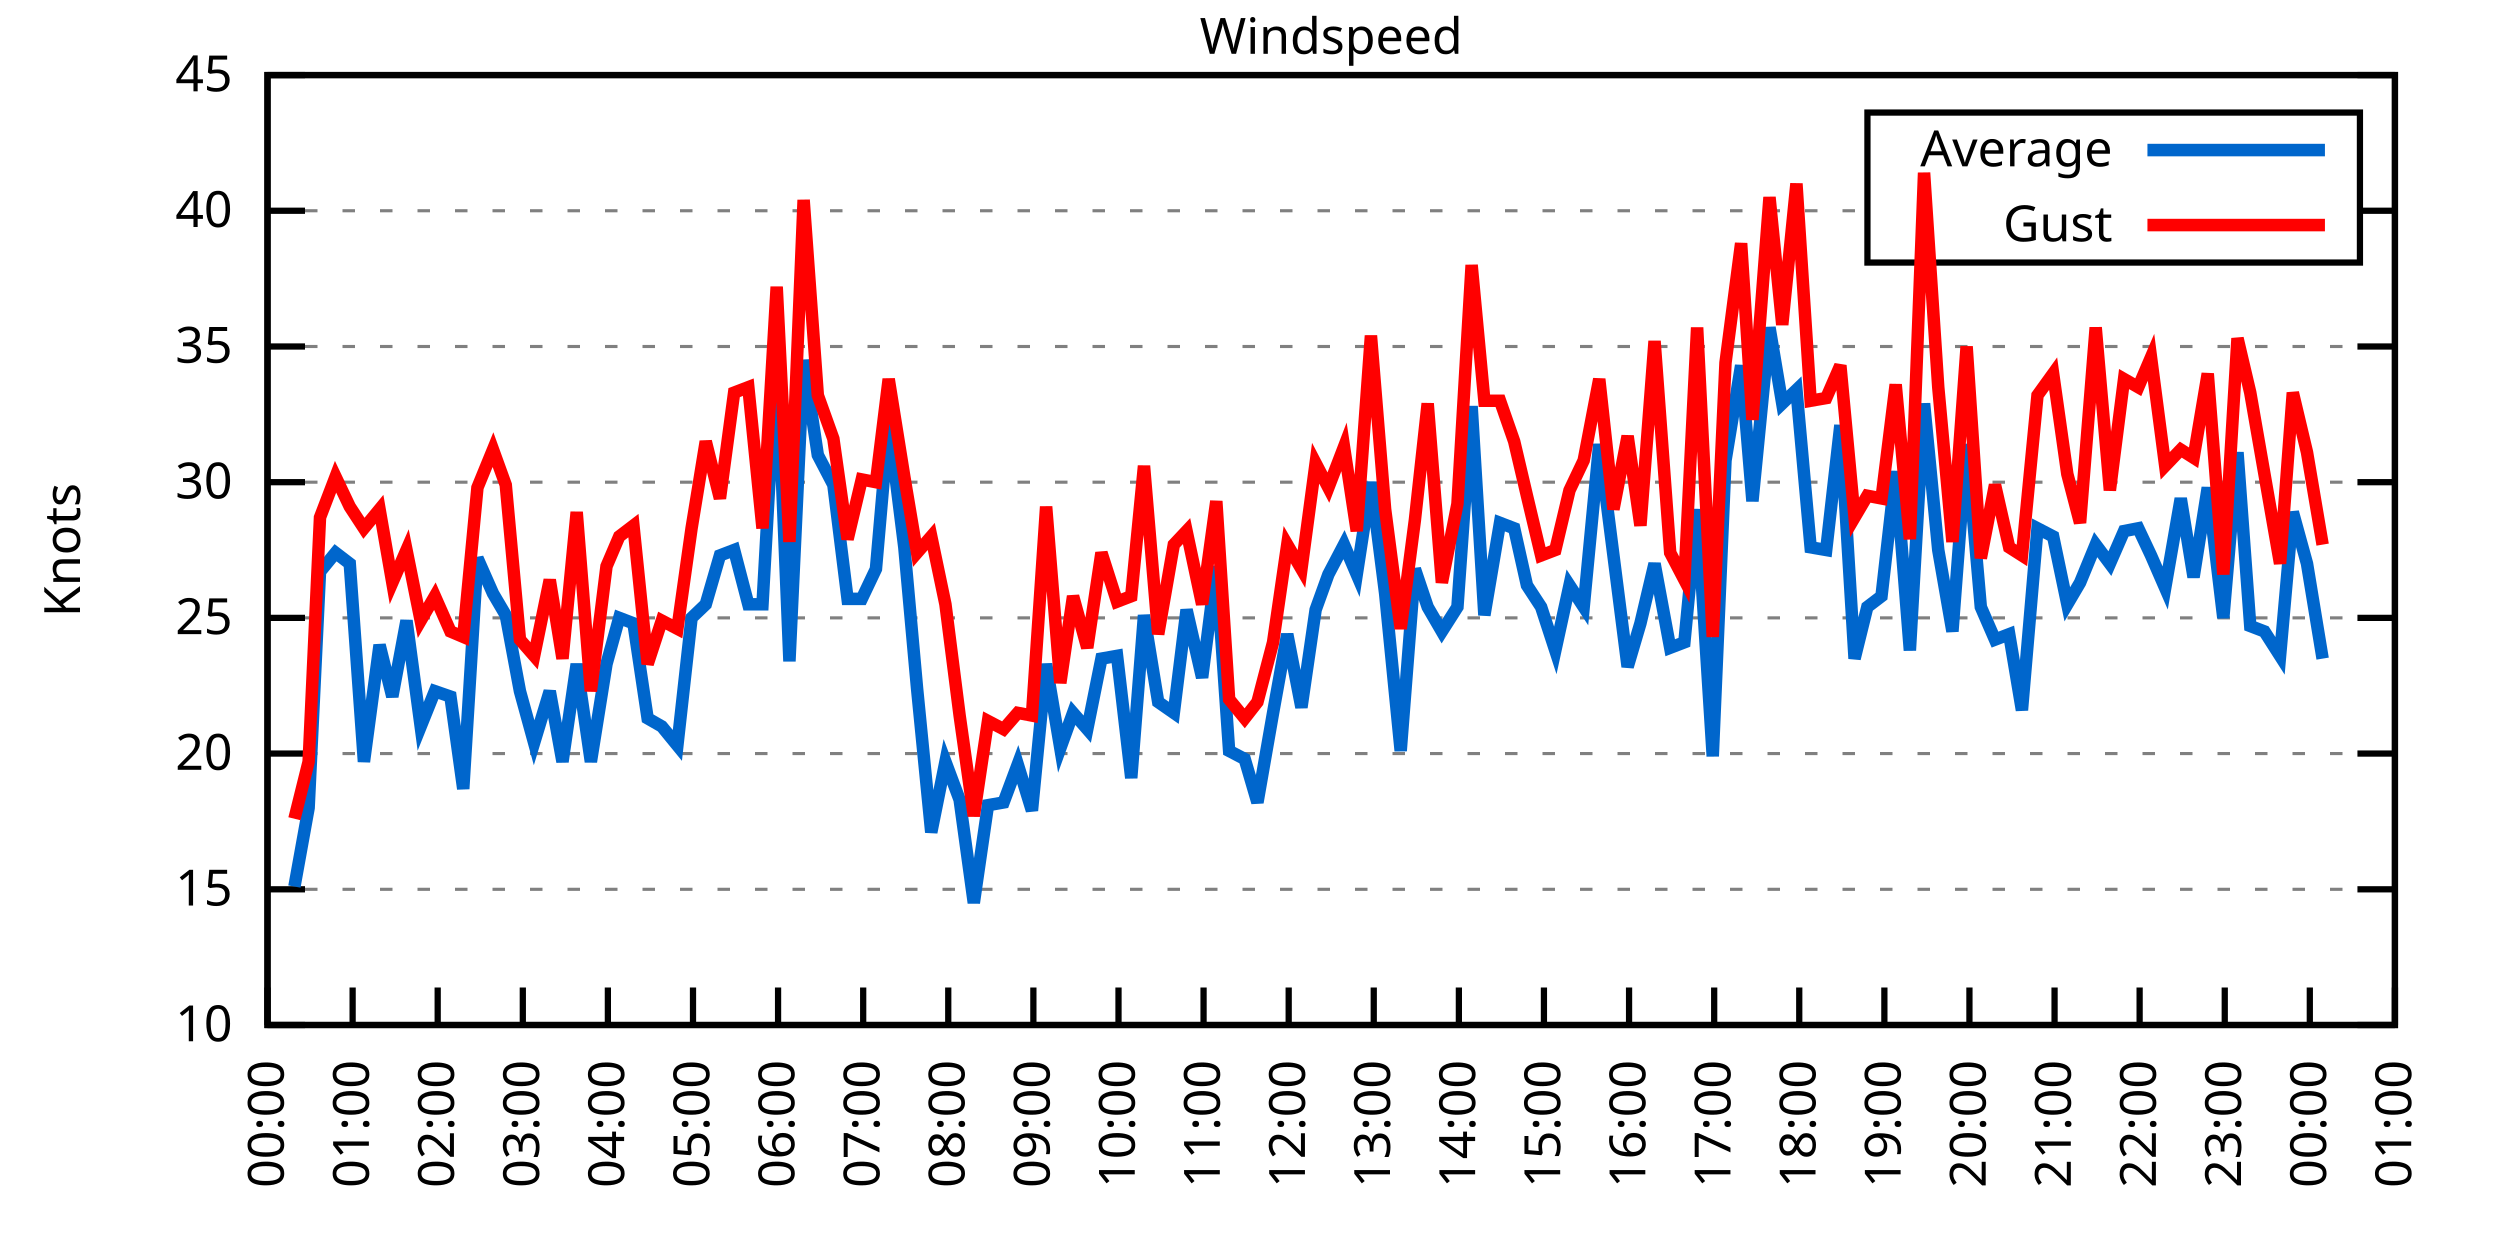
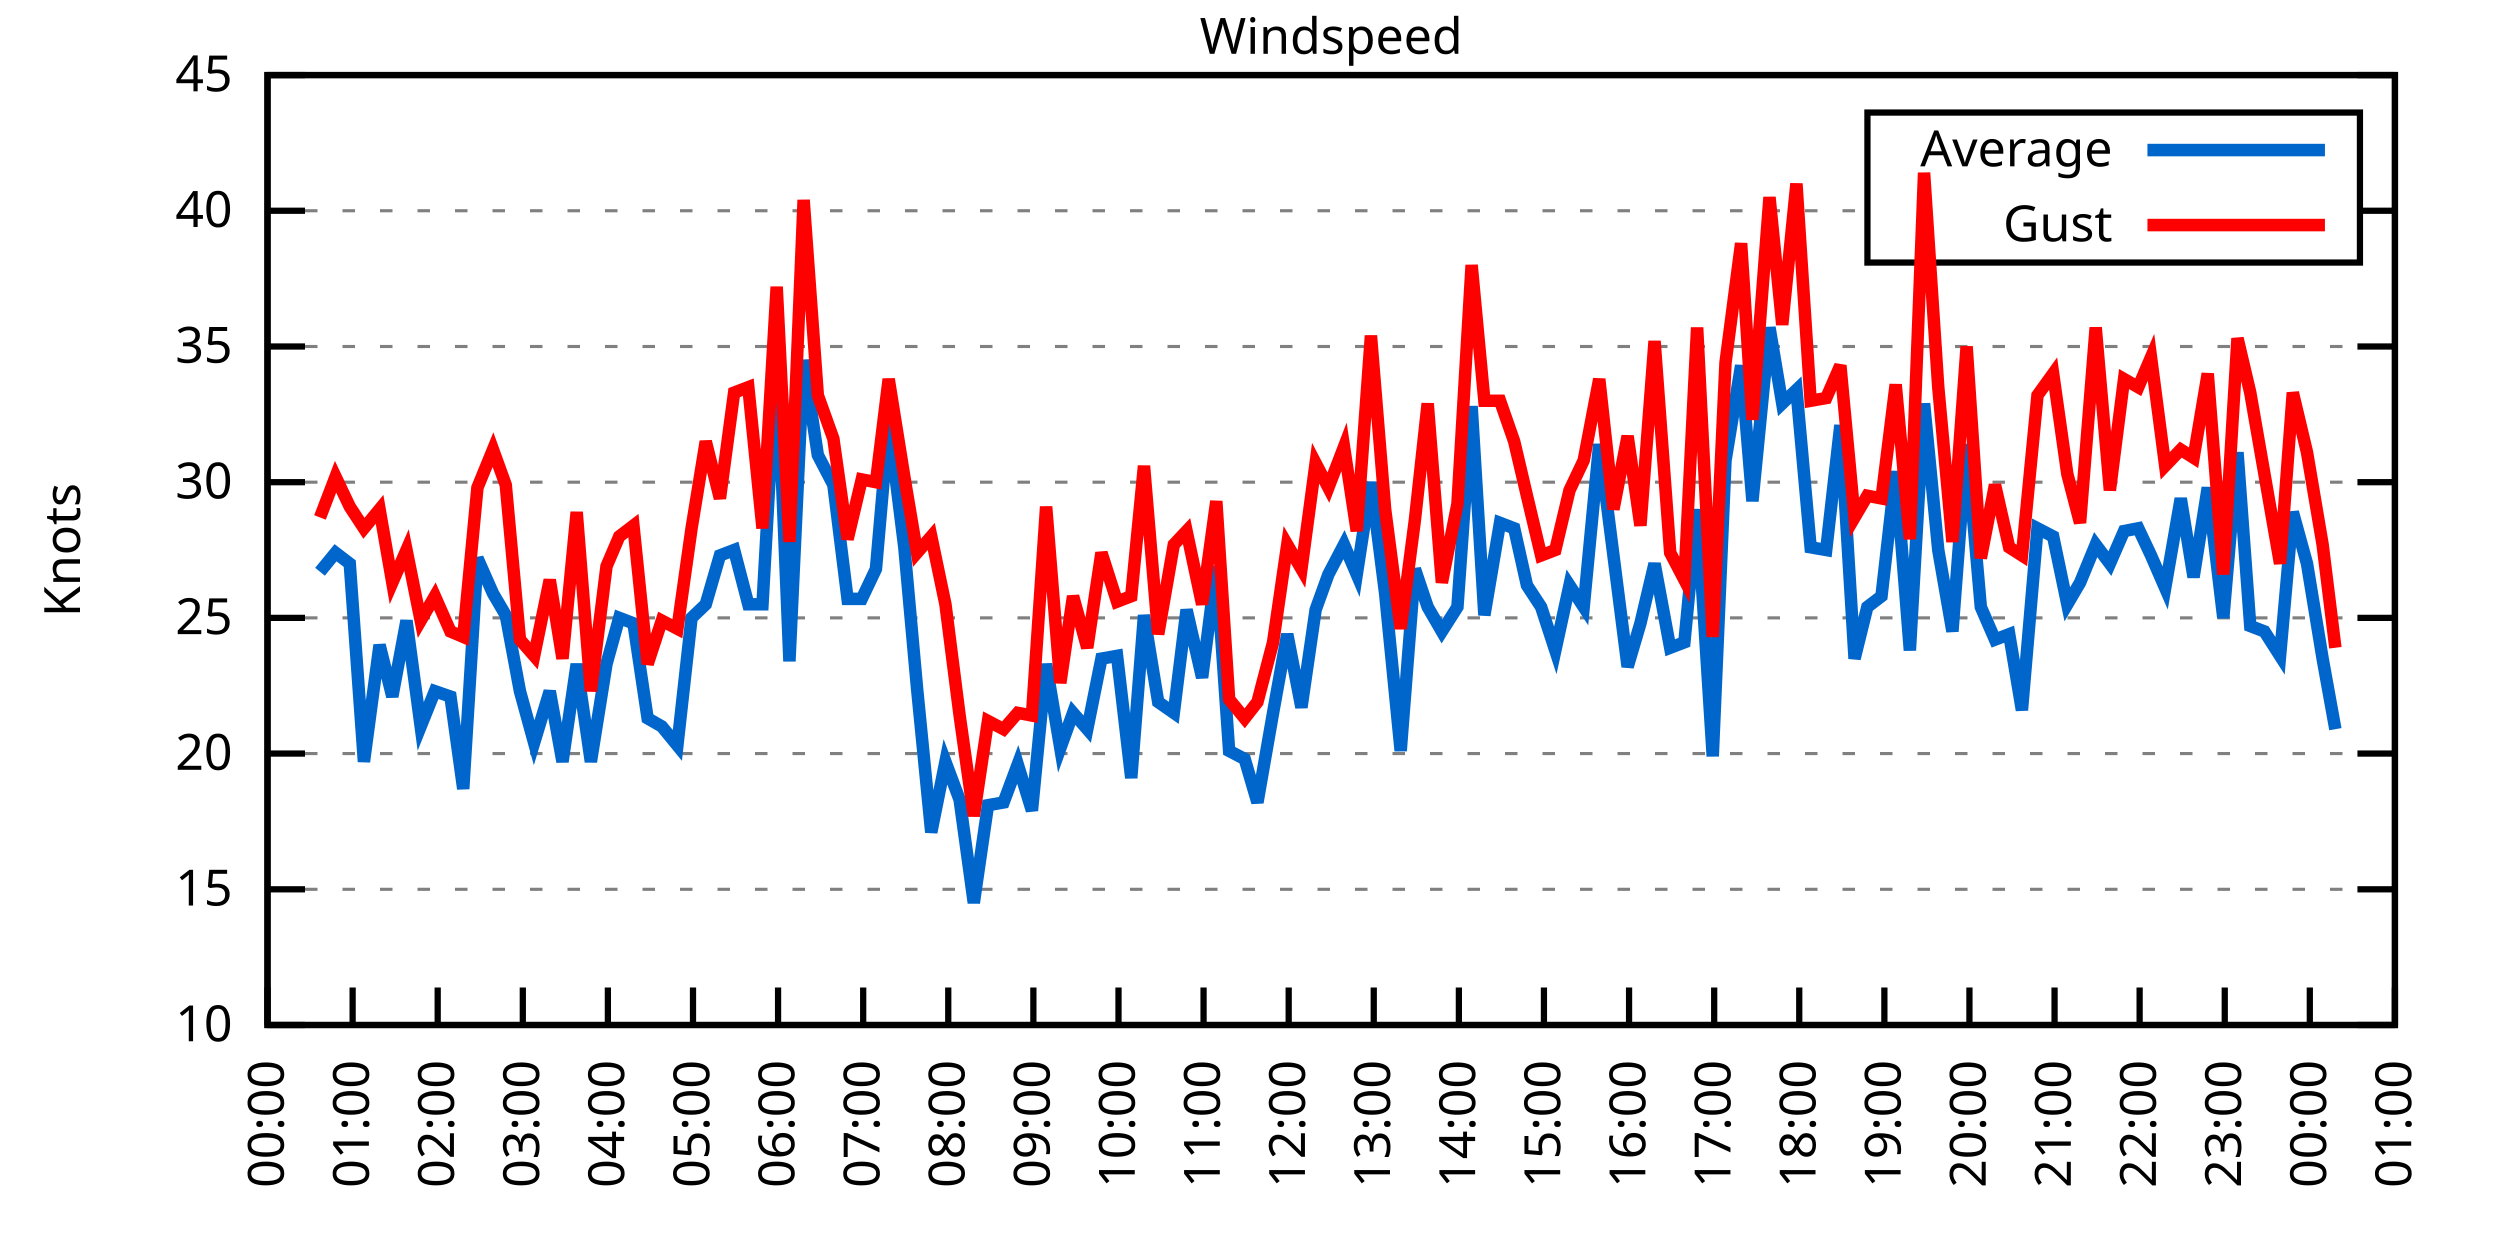
<svg xmlns="http://www.w3.org/2000/svg" xmlns:xlink="http://www.w3.org/1999/xlink" width="400" height="200" viewBox="0 0 400 200">
  <g id="gnuplot_canvas">
    <rect x="0" y="0" width="400" height="200" fill="none" />
    <defs>
      <circle id="gpDot" r="0.5" stroke-width="0.5" stroke="currentColor" />
      <path id="gpPt0" stroke-width="0.333" stroke="currentColor" d="M-1,0 h2 M0,-1 v2" />
      <path id="gpPt1" stroke-width="0.333" stroke="currentColor" d="M-1,-1 L1,1 M1,-1 L-1,1" />
      <path id="gpPt2" stroke-width="0.333" stroke="currentColor" d="M-1,0 L1,0 M0,-1 L0,1 M-1,-1 L1,1 M-1,1 L1,-1" />
      <rect id="gpPt3" stroke-width="0.333" stroke="currentColor" x="-1" y="-1" width="2" height="2" />
      <rect id="gpPt4" stroke-width="0.333" stroke="currentColor" fill="currentColor" x="-1" y="-1" width="2" height="2" />
      <circle id="gpPt5" stroke-width="0.333" stroke="currentColor" cx="0" cy="0" r="1" />
      <use xlink:href="#gpPt5" id="gpPt6" fill="currentColor" stroke="none" />
      <path id="gpPt7" stroke-width="0.333" stroke="currentColor" d="M0,-1.33 L-1.33,0.67 L1.33,0.67 z" />
      <use xlink:href="#gpPt7" id="gpPt8" fill="currentColor" stroke="none" />
      <use xlink:href="#gpPt7" id="gpPt9" stroke="currentColor" transform="rotate(180)" />
      <use xlink:href="#gpPt9" id="gpPt10" fill="currentColor" stroke="none" />
      <use xlink:href="#gpPt3" id="gpPt11" stroke="currentColor" transform="rotate(45)" />
      <use xlink:href="#gpPt11" id="gpPt12" fill="currentColor" stroke="none" />
      <path id="gpPt13" stroke-width="0.333" stroke="currentColor" d="M0,1.330 L1.265,0.411 L0.782,-1.067 L-0.782,-1.076 L-1.265,0.411 z" />
      <use xlink:href="#gpPt13" id="gpPt14" fill="currentColor" stroke="none" />
      <filter id="textbox" filterUnits="objectBoundingBox" x="0" y="0" height="1" width="1">
        <feFlood flood-color="white" flood-opacity="1" result="bgnd" />
        <feComposite in="SourceGraphic" in2="bgnd" operator="atop" />
      </filter>
      <filter id="greybox" filterUnits="objectBoundingBox" x="0" y="0" height="1" width="1">
        <feFlood flood-color="lightgrey" flood-opacity="1" result="grey" />
        <feComposite in="SourceGraphic" in2="grey" operator="atop" />
      </filter>
    </defs>
    <g fill="none" color="white" stroke="currentColor" stroke-width="1.00" stroke-linecap="butt" stroke-linejoin="miter">
</g>
    <g fill="none" color="black" stroke="currentColor" stroke-width="1.00" stroke-linecap="butt" stroke-linejoin="miter">
      <g stroke="none" shape-rendering="crispEdges">
        <polygon fill="rgb(255, 255, 255)" points="42.80,164.00 383.18,164.00 383.18,12.02 42.80,12.02 " />
      </g>
    </g>
    <g fill="none" color="black" stroke="currentColor" stroke-width="1.00" stroke-linecap="butt" stroke-linejoin="miter">
</g>
    <g fill="none" color="black" stroke="black" stroke-width="0.50" stroke-linecap="butt" stroke-linejoin="miter">
</g>
    <g fill="none" color="gray" stroke="currentColor" stroke-width="0.50" stroke-linecap="butt" stroke-linejoin="miter">
      <path stroke="gray" stroke-dasharray="2,4" class="gridline" d="M42.80,164.00 L383.19,164.00  " />
    </g>
    <g fill="none" color="gray" stroke="gray" stroke-width="1.00" stroke-linecap="butt" stroke-linejoin="miter">
</g>
    <g fill="none" color="black" stroke="currentColor" stroke-width="1.00" stroke-linecap="butt" stroke-linejoin="miter">
      <path stroke="black" d="M42.80,164.00 L48.80,164.00 M383.19,164.00 L377.19,164.00  " />
      <g transform="translate(37.20,166.60)" stroke="none" fill="black" font-family="Sans" font-size="8.00" text-anchor="end">
        <text>
          <tspan font-family="Sans"> 10</tspan>
        </text>
      </g>
    </g>
    <g fill="none" color="black" stroke="currentColor" stroke-width="1.00" stroke-linecap="butt" stroke-linejoin="miter">
</g>
    <g fill="none" color="black" stroke="black" stroke-width="0.50" stroke-linecap="butt" stroke-linejoin="miter">
</g>
    <g fill="none" color="gray" stroke="currentColor" stroke-width="0.50" stroke-linecap="butt" stroke-linejoin="miter">
      <path stroke="gray" stroke-dasharray="2,4" class="gridline" d="M42.80,142.29 L383.19,142.29  " />
    </g>
    <g fill="none" color="gray" stroke="gray" stroke-width="1.00" stroke-linecap="butt" stroke-linejoin="miter">
</g>
    <g fill="none" color="black" stroke="currentColor" stroke-width="1.00" stroke-linecap="butt" stroke-linejoin="miter">
      <path stroke="black" d="M42.80,142.29 L48.80,142.29 M383.19,142.29 L377.19,142.29  " />
      <g transform="translate(37.20,144.89)" stroke="none" fill="black" font-family="Sans" font-size="8.00" text-anchor="end">
        <text>
          <tspan font-family="Sans"> 15</tspan>
        </text>
      </g>
    </g>
    <g fill="none" color="black" stroke="currentColor" stroke-width="1.00" stroke-linecap="butt" stroke-linejoin="miter">
</g>
    <g fill="none" color="black" stroke="black" stroke-width="0.50" stroke-linecap="butt" stroke-linejoin="miter">
</g>
    <g fill="none" color="gray" stroke="currentColor" stroke-width="0.50" stroke-linecap="butt" stroke-linejoin="miter">
      <path stroke="gray" stroke-dasharray="2,4" class="gridline" d="M42.80,120.57 L383.19,120.57  " />
    </g>
    <g fill="none" color="gray" stroke="gray" stroke-width="1.00" stroke-linecap="butt" stroke-linejoin="miter">
</g>
    <g fill="none" color="black" stroke="currentColor" stroke-width="1.00" stroke-linecap="butt" stroke-linejoin="miter">
      <path stroke="black" d="M42.80,120.57 L48.80,120.57 M383.19,120.57 L377.19,120.57  " />
      <g transform="translate(37.20,123.17)" stroke="none" fill="black" font-family="Sans" font-size="8.00" text-anchor="end">
        <text>
          <tspan font-family="Sans"> 20</tspan>
        </text>
      </g>
    </g>
    <g fill="none" color="black" stroke="currentColor" stroke-width="1.00" stroke-linecap="butt" stroke-linejoin="miter">
</g>
    <g fill="none" color="black" stroke="black" stroke-width="0.50" stroke-linecap="butt" stroke-linejoin="miter">
</g>
    <g fill="none" color="gray" stroke="currentColor" stroke-width="0.50" stroke-linecap="butt" stroke-linejoin="miter">
      <path stroke="gray" stroke-dasharray="2,4" class="gridline" d="M42.80,98.86 L383.19,98.86  " />
    </g>
    <g fill="none" color="gray" stroke="gray" stroke-width="1.00" stroke-linecap="butt" stroke-linejoin="miter">
</g>
    <g fill="none" color="black" stroke="currentColor" stroke-width="1.00" stroke-linecap="butt" stroke-linejoin="miter">
      <path stroke="black" d="M42.80,98.86 L48.80,98.86 M383.19,98.86 L377.19,98.86  " />
      <g transform="translate(37.20,101.46)" stroke="none" fill="black" font-family="Sans" font-size="8.00" text-anchor="end">
        <text>
          <tspan font-family="Sans"> 25</tspan>
        </text>
      </g>
    </g>
    <g fill="none" color="black" stroke="currentColor" stroke-width="1.00" stroke-linecap="butt" stroke-linejoin="miter">
</g>
    <g fill="none" color="black" stroke="black" stroke-width="0.50" stroke-linecap="butt" stroke-linejoin="miter">
</g>
    <g fill="none" color="gray" stroke="currentColor" stroke-width="0.50" stroke-linecap="butt" stroke-linejoin="miter">
      <path stroke="gray" stroke-dasharray="2,4" class="gridline" d="M42.80,77.15 L383.19,77.15  " />
    </g>
    <g fill="none" color="gray" stroke="gray" stroke-width="1.00" stroke-linecap="butt" stroke-linejoin="miter">
</g>
    <g fill="none" color="black" stroke="currentColor" stroke-width="1.00" stroke-linecap="butt" stroke-linejoin="miter">
      <path stroke="black" d="M42.80,77.15 L48.80,77.15 M383.19,77.15 L377.19,77.15  " />
      <g transform="translate(37.20,79.75)" stroke="none" fill="black" font-family="Sans" font-size="8.00" text-anchor="end">
        <text>
          <tspan font-family="Sans"> 30</tspan>
        </text>
      </g>
    </g>
    <g fill="none" color="black" stroke="currentColor" stroke-width="1.00" stroke-linecap="butt" stroke-linejoin="miter">
</g>
    <g fill="none" color="black" stroke="black" stroke-width="0.50" stroke-linecap="butt" stroke-linejoin="miter">
</g>
    <g fill="none" color="gray" stroke="currentColor" stroke-width="0.50" stroke-linecap="butt" stroke-linejoin="miter">
      <path stroke="gray" stroke-dasharray="2,4" class="gridline" d="M42.80,55.44 L383.19,55.44  " />
    </g>
    <g fill="none" color="gray" stroke="gray" stroke-width="1.00" stroke-linecap="butt" stroke-linejoin="miter">
</g>
    <g fill="none" color="black" stroke="currentColor" stroke-width="1.00" stroke-linecap="butt" stroke-linejoin="miter">
      <path stroke="black" d="M42.80,55.44 L48.80,55.44 M383.19,55.44 L377.19,55.44  " />
      <g transform="translate(37.20,58.04)" stroke="none" fill="black" font-family="Sans" font-size="8.00" text-anchor="end">
        <text>
          <tspan font-family="Sans"> 35</tspan>
        </text>
      </g>
    </g>
    <g fill="none" color="black" stroke="currentColor" stroke-width="1.00" stroke-linecap="butt" stroke-linejoin="miter">
</g>
    <g fill="none" color="black" stroke="black" stroke-width="0.50" stroke-linecap="butt" stroke-linejoin="miter">
</g>
    <g fill="none" color="gray" stroke="currentColor" stroke-width="0.50" stroke-linecap="butt" stroke-linejoin="miter">
      <path stroke="gray" stroke-dasharray="2,4" class="gridline" d="M42.80,33.72 L298.79,33.72 M377.59,33.72 L383.19,33.72  " />
    </g>
    <g fill="none" color="gray" stroke="gray" stroke-width="1.00" stroke-linecap="butt" stroke-linejoin="miter">
</g>
    <g fill="none" color="black" stroke="currentColor" stroke-width="1.00" stroke-linecap="butt" stroke-linejoin="miter">
      <path stroke="black" d="M42.80,33.72 L48.80,33.72 M383.19,33.72 L377.19,33.72  " />
      <g transform="translate(37.20,36.32)" stroke="none" fill="black" font-family="Sans" font-size="8.00" text-anchor="end">
        <text>
          <tspan font-family="Sans"> 40</tspan>
        </text>
      </g>
    </g>
    <g fill="none" color="black" stroke="currentColor" stroke-width="1.00" stroke-linecap="butt" stroke-linejoin="miter">
</g>
    <g fill="none" color="black" stroke="black" stroke-width="0.50" stroke-linecap="butt" stroke-linejoin="miter">
</g>
    <g fill="none" color="gray" stroke="currentColor" stroke-width="0.50" stroke-linecap="butt" stroke-linejoin="miter">
      <path stroke="gray" stroke-dasharray="2,4" class="gridline" d="M42.80,12.01 L383.19,12.01  " />
    </g>
    <g fill="none" color="gray" stroke="gray" stroke-width="1.00" stroke-linecap="butt" stroke-linejoin="miter">
</g>
    <g fill="none" color="black" stroke="currentColor" stroke-width="1.00" stroke-linecap="butt" stroke-linejoin="miter">
      <path stroke="black" d="M42.80,12.01 L48.80,12.01 M383.19,12.01 L377.19,12.01  " />
      <g transform="translate(37.20,14.61)" stroke="none" fill="black" font-family="Sans" font-size="8.00" text-anchor="end">
        <text>
          <tspan font-family="Sans"> 45</tspan>
        </text>
      </g>
    </g>
    <g fill="none" color="black" stroke="currentColor" stroke-width="1.00" stroke-linecap="butt" stroke-linejoin="miter">
      <path stroke="black" d="M42.80,164.00 L42.80,158.00  " />
      <g transform="translate(45.40,169.60) rotate(270.00)" stroke="none" fill="black" font-family="Sans" font-size="8.00" text-anchor="end">
        <text>
          <tspan font-family="Sans">00:00</tspan>
        </text>
      </g>
    </g>
    <g fill="none" color="black" stroke="currentColor" stroke-width="1.00" stroke-linecap="butt" stroke-linejoin="miter">
      <path stroke="black" d="M56.42,164.00 L56.42,158.00  " />
      <g transform="translate(59.02,169.60) rotate(270.00)" stroke="none" fill="black" font-family="Sans" font-size="8.00" text-anchor="end">
        <text>
          <tspan font-family="Sans">01:00</tspan>
        </text>
      </g>
    </g>
    <g fill="none" color="black" stroke="currentColor" stroke-width="1.00" stroke-linecap="butt" stroke-linejoin="miter">
      <path stroke="black" d="M70.03,164.00 L70.03,158.00  " />
      <g transform="translate(72.63,169.60) rotate(270.00)" stroke="none" fill="black" font-family="Sans" font-size="8.00" text-anchor="end">
        <text>
          <tspan font-family="Sans">02:00</tspan>
        </text>
      </g>
    </g>
    <g fill="none" color="black" stroke="currentColor" stroke-width="1.00" stroke-linecap="butt" stroke-linejoin="miter">
      <path stroke="black" d="M83.65,164.00 L83.65,158.00  " />
      <g transform="translate(86.25,169.60) rotate(270.00)" stroke="none" fill="black" font-family="Sans" font-size="8.00" text-anchor="end">
        <text>
          <tspan font-family="Sans">03:00</tspan>
        </text>
      </g>
    </g>
    <g fill="none" color="black" stroke="currentColor" stroke-width="1.00" stroke-linecap="butt" stroke-linejoin="miter">
      <path stroke="black" d="M97.26,164.00 L97.26,158.00  " />
      <g transform="translate(99.86,169.60) rotate(270.00)" stroke="none" fill="black" font-family="Sans" font-size="8.00" text-anchor="end">
        <text>
          <tspan font-family="Sans">04:00</tspan>
        </text>
      </g>
    </g>
    <g fill="none" color="black" stroke="currentColor" stroke-width="1.00" stroke-linecap="butt" stroke-linejoin="miter">
      <path stroke="black" d="M110.88,164.00 L110.88,158.00  " />
      <g transform="translate(113.48,169.60) rotate(270.00)" stroke="none" fill="black" font-family="Sans" font-size="8.00" text-anchor="end">
        <text>
          <tspan font-family="Sans">05:00</tspan>
        </text>
      </g>
    </g>
    <g fill="none" color="black" stroke="currentColor" stroke-width="1.00" stroke-linecap="butt" stroke-linejoin="miter">
      <path stroke="black" d="M124.49,164.00 L124.49,158.00  " />
      <g transform="translate(127.09,169.60) rotate(270.00)" stroke="none" fill="black" font-family="Sans" font-size="8.00" text-anchor="end">
        <text>
          <tspan font-family="Sans">06:00</tspan>
        </text>
      </g>
    </g>
    <g fill="none" color="black" stroke="currentColor" stroke-width="1.00" stroke-linecap="butt" stroke-linejoin="miter">
      <path stroke="black" d="M138.11,164.00 L138.11,158.00  " />
      <g transform="translate(140.71,169.60) rotate(270.00)" stroke="none" fill="black" font-family="Sans" font-size="8.00" text-anchor="end">
        <text>
          <tspan font-family="Sans">07:00</tspan>
        </text>
      </g>
    </g>
    <g fill="none" color="black" stroke="currentColor" stroke-width="1.00" stroke-linecap="butt" stroke-linejoin="miter">
      <path stroke="black" d="M151.72,164.00 L151.72,158.00  " />
      <g transform="translate(154.32,169.60) rotate(270.00)" stroke="none" fill="black" font-family="Sans" font-size="8.00" text-anchor="end">
        <text>
          <tspan font-family="Sans">08:00</tspan>
        </text>
      </g>
    </g>
    <g fill="none" color="black" stroke="currentColor" stroke-width="1.00" stroke-linecap="butt" stroke-linejoin="miter">
      <path stroke="black" d="M165.34,164.00 L165.34,158.00  " />
      <g transform="translate(167.94,169.60) rotate(270.00)" stroke="none" fill="black" font-family="Sans" font-size="8.00" text-anchor="end">
        <text>
          <tspan font-family="Sans">09:00</tspan>
        </text>
      </g>
    </g>
    <g fill="none" color="black" stroke="currentColor" stroke-width="1.00" stroke-linecap="butt" stroke-linejoin="miter">
      <path stroke="black" d="M178.96,164.00 L178.96,158.00  " />
      <g transform="translate(181.56,169.60) rotate(270.00)" stroke="none" fill="black" font-family="Sans" font-size="8.00" text-anchor="end">
        <text>
          <tspan font-family="Sans">10:00</tspan>
        </text>
      </g>
    </g>
    <g fill="none" color="black" stroke="currentColor" stroke-width="1.00" stroke-linecap="butt" stroke-linejoin="miter">
      <path stroke="black" d="M192.57,164.00 L192.57,158.00  " />
      <g transform="translate(195.17,169.60) rotate(270.00)" stroke="none" fill="black" font-family="Sans" font-size="8.00" text-anchor="end">
        <text>
          <tspan font-family="Sans">11:00</tspan>
        </text>
      </g>
    </g>
    <g fill="none" color="black" stroke="currentColor" stroke-width="1.00" stroke-linecap="butt" stroke-linejoin="miter">
      <path stroke="black" d="M206.19,164.00 L206.19,158.00  " />
      <g transform="translate(208.79,169.60) rotate(270.00)" stroke="none" fill="black" font-family="Sans" font-size="8.00" text-anchor="end">
        <text>
          <tspan font-family="Sans">12:00</tspan>
        </text>
      </g>
    </g>
    <g fill="none" color="black" stroke="currentColor" stroke-width="1.00" stroke-linecap="butt" stroke-linejoin="miter">
      <path stroke="black" d="M219.80,164.00 L219.80,158.00  " />
      <g transform="translate(222.40,169.60) rotate(270.00)" stroke="none" fill="black" font-family="Sans" font-size="8.00" text-anchor="end">
        <text>
          <tspan font-family="Sans">13:00</tspan>
        </text>
      </g>
    </g>
    <g fill="none" color="black" stroke="currentColor" stroke-width="1.00" stroke-linecap="butt" stroke-linejoin="miter">
      <path stroke="black" d="M233.42,164.00 L233.42,158.00  " />
      <g transform="translate(236.02,169.60) rotate(270.00)" stroke="none" fill="black" font-family="Sans" font-size="8.00" text-anchor="end">
        <text>
          <tspan font-family="Sans">14:00</tspan>
        </text>
      </g>
    </g>
    <g fill="none" color="black" stroke="currentColor" stroke-width="1.00" stroke-linecap="butt" stroke-linejoin="miter">
      <path stroke="black" d="M247.03,164.00 L247.03,158.00  " />
      <g transform="translate(249.63,169.60) rotate(270.00)" stroke="none" fill="black" font-family="Sans" font-size="8.00" text-anchor="end">
        <text>
          <tspan font-family="Sans">15:00</tspan>
        </text>
      </g>
    </g>
    <g fill="none" color="black" stroke="currentColor" stroke-width="1.00" stroke-linecap="butt" stroke-linejoin="miter">
      <path stroke="black" d="M260.65,164.00 L260.65,158.00  " />
      <g transform="translate(263.25,169.60) rotate(270.00)" stroke="none" fill="black" font-family="Sans" font-size="8.00" text-anchor="end">
        <text>
          <tspan font-family="Sans">16:00</tspan>
        </text>
      </g>
    </g>
    <g fill="none" color="black" stroke="currentColor" stroke-width="1.00" stroke-linecap="butt" stroke-linejoin="miter">
      <path stroke="black" d="M274.27,164.00 L274.27,158.00  " />
      <g transform="translate(276.87,169.60) rotate(270.00)" stroke="none" fill="black" font-family="Sans" font-size="8.00" text-anchor="end">
        <text>
          <tspan font-family="Sans">17:00</tspan>
        </text>
      </g>
    </g>
    <g fill="none" color="black" stroke="currentColor" stroke-width="1.00" stroke-linecap="butt" stroke-linejoin="miter">
      <path stroke="black" d="M287.88,164.00 L287.88,158.00  " />
      <g transform="translate(290.48,169.60) rotate(270.00)" stroke="none" fill="black" font-family="Sans" font-size="8.00" text-anchor="end">
        <text>
          <tspan font-family="Sans">18:00</tspan>
        </text>
      </g>
    </g>
    <g fill="none" color="black" stroke="currentColor" stroke-width="1.00" stroke-linecap="butt" stroke-linejoin="miter">
      <path stroke="black" d="M301.50,164.00 L301.50,158.00  " />
      <g transform="translate(304.10,169.60) rotate(270.00)" stroke="none" fill="black" font-family="Sans" font-size="8.00" text-anchor="end">
        <text>
          <tspan font-family="Sans">19:00</tspan>
        </text>
      </g>
    </g>
    <g fill="none" color="black" stroke="currentColor" stroke-width="1.00" stroke-linecap="butt" stroke-linejoin="miter">
      <path stroke="black" d="M315.11,164.00 L315.11,158.00  " />
      <g transform="translate(317.71,169.60) rotate(270.00)" stroke="none" fill="black" font-family="Sans" font-size="8.00" text-anchor="end">
        <text>
          <tspan font-family="Sans">20:00</tspan>
        </text>
      </g>
    </g>
    <g fill="none" color="black" stroke="currentColor" stroke-width="1.00" stroke-linecap="butt" stroke-linejoin="miter">
      <path stroke="black" d="M328.73,164.00 L328.73,158.00  " />
      <g transform="translate(331.33,169.60) rotate(270.00)" stroke="none" fill="black" font-family="Sans" font-size="8.00" text-anchor="end">
        <text>
          <tspan font-family="Sans">21:00</tspan>
        </text>
      </g>
    </g>
    <g fill="none" color="black" stroke="currentColor" stroke-width="1.00" stroke-linecap="butt" stroke-linejoin="miter">
      <path stroke="black" d="M342.34,164.00 L342.34,158.00  " />
      <g transform="translate(344.94,169.60) rotate(270.00)" stroke="none" fill="black" font-family="Sans" font-size="8.00" text-anchor="end">
        <text>
          <tspan font-family="Sans">22:00</tspan>
        </text>
      </g>
    </g>
    <g fill="none" color="black" stroke="currentColor" stroke-width="1.00" stroke-linecap="butt" stroke-linejoin="miter">
      <path stroke="black" d="M355.96,164.00 L355.96,158.00  " />
      <g transform="translate(358.56,169.60) rotate(270.00)" stroke="none" fill="black" font-family="Sans" font-size="8.00" text-anchor="end">
        <text>
          <tspan font-family="Sans">23:00</tspan>
        </text>
      </g>
    </g>
    <g fill="none" color="black" stroke="currentColor" stroke-width="1.00" stroke-linecap="butt" stroke-linejoin="miter">
      <path stroke="black" d="M369.57,164.00 L369.57,158.00  " />
      <g transform="translate(372.17,169.60) rotate(270.00)" stroke="none" fill="black" font-family="Sans" font-size="8.00" text-anchor="end">
        <text>
          <tspan font-family="Sans">00:00</tspan>
        </text>
      </g>
    </g>
    <g fill="none" color="black" stroke="currentColor" stroke-width="1.00" stroke-linecap="butt" stroke-linejoin="miter">
      <path stroke="black" d="M383.19,164.00 L383.19,158.00  " />
      <g transform="translate(385.79,169.60) rotate(270.00)" stroke="none" fill="black" font-family="Sans" font-size="8.00" text-anchor="end">
        <text>
          <tspan font-family="Sans">01:00</tspan>
        </text>
      </g>
    </g>
    <g fill="none" color="black" stroke="currentColor" stroke-width="1.00" stroke-linecap="butt" stroke-linejoin="miter">
</g>
    <g fill="none" color="black" stroke="currentColor" stroke-width="1.00" stroke-linecap="butt" stroke-linejoin="miter">
      <path stroke="black" d="M42.80,12.01 L42.80,164.00 L383.19,164.00 L383.19,12.01 L42.80,12.01 Z  " />
    </g>
    <g fill="none" color="black" stroke="currentColor" stroke-width="1.00" stroke-linecap="butt" stroke-linejoin="miter">
</g>
    <g fill="none" color="black" stroke="currentColor" stroke-width="1.00" stroke-linecap="butt" stroke-linejoin="miter">
      <path stroke="black" d="M298.79,42.01 L298.79,18.01 L377.59,18.01 L377.59,42.01 L298.79,42.01 Z  " />
    </g>
    <g id="Windspeed_plot_1">
      <g fill="none" color="white" stroke="black" stroke-width="2.00" stroke-linecap="butt" stroke-linejoin="miter">
</g>
      <g fill="none" color="black" stroke="currentColor" stroke-width="2.00" stroke-linecap="butt" stroke-linejoin="miter">
        <g transform="translate(337.99,26.61)" stroke="none" fill="black" font-family="Sans" font-size="8.00" text-anchor="end">
          <text>
            <tspan font-family="Sans">Average</tspan>
          </text>
        </g>
      </g>
      <g fill="none" color="black" stroke="currentColor" stroke-width="2.00" stroke-linecap="butt" stroke-linejoin="miter">
-         <path stroke="rgb(  0, 102, 204)" d="M343.59,24.01 L371.99,24.01 M47.11,141.85 L49.38,129.26 L51.20,91.48 L53.69,88.44 L55.96,90.18 L58.23,121.88   L60.73,103.20 L62.77,111.45 L65.04,99.30 L67.31,116.23 L69.58,110.59 L72.07,111.45 L74.12,126.22 L76.39,89.31   L78.88,94.95 L80.92,98.43 L83.19,110.59 L85.46,118.84 L87.96,110.59 L90.00,121.88 L92.27,106.24 L94.54,121.88   L97.04,106.24 L99.08,98.86 L101.35,99.73 L103.62,114.93 L105.89,116.23 L108.38,119.27 L110.65,98.86 L112.92,96.69   L115.19,88.87 L117.46,88.00 L119.73,96.69 L122.00,96.69 L124.27,56.30 L126.31,105.81 L128.58,57.61 L130.85,72.81   L133.34,77.58 L135.61,95.82 L137.88,95.82 L140.15,91.04 L142.19,67.59 L144.69,87.57 L146.73,110.15 L149.00,133.17   L151.27,121.88 L153.54,127.96 L155.81,144.46 L158.08,128.83 L160.57,128.39 L162.84,122.31 L165.11,129.69 L167.38,106.24   L169.65,119.71 L171.69,114.06 L173.96,116.67 L176.23,105.38 L178.73,104.94 L181.00,124.48 L183.04,98.43 L185.31,112.32   L187.81,114.06 L189.85,97.56 L192.34,108.42 L194.61,90.61 L196.66,120.14 L199.15,121.44 L201.19,128.39 L203.69,114.06   L205.96,101.47 L208.23,113.19 L210.50,97.56 L212.54,91.91 L215.04,87.14 L217.08,91.91 L219.35,77.15 L221.62,94.95   L224.11,120.14 L226.38,91.04 L228.43,97.12 L230.70,101.03 L233.19,97.12 L235.46,64.99 L237.50,98.43 L240.00,83.66   L242.27,84.53 L244.31,93.65 L246.58,97.12 L248.85,104.07 L251.12,93.65 L253.39,97.12 L255.88,71.07 L258.15,88.87   L260.42,106.68 L262.47,99.73 L264.73,90.18 L267.23,103.64 L269.50,102.77 L271.54,81.49 L274.04,121.01 L276.08,73.67   L278.58,58.48 L280.39,80.19 L283.12,52.40 L285.16,64.56 L287.43,62.38 L289.70,87.57 L292.19,88.00 L294.46,68.03   L296.73,105.38 L298.77,97.12 L301.04,95.39 L303.31,75.41 L305.58,104.07 L307.85,64.56 L310.12,88.00 L312.39,101.03   L314.66,71.07 L316.93,97.12 L319.20,102.34 L321.47,101.47 L323.51,113.63 L326.00,84.53 L328.50,85.83 L330.77,96.69   L332.81,93.22 L335.31,87.14 L337.58,90.18 L339.85,84.97 L342.12,84.53 L344.16,88.87 L346.43,94.08 L348.92,79.75   L350.97,92.35 L353.24,78.02 L355.73,98.86 L358.00,72.37 L360.04,100.16 L362.31,101.03 L364.81,104.94 L366.85,81.93   L369.12,90.18 L371.62,105.38  " />
+         <path stroke="rgb(  0, 102, 204)" d="M343.59,24.01 L371.99,24.01 M51.20,91.48 L53.69,88.44 L55.96,90.18 L58.23,121.88 L60.73,103.20 L62.77,111.45   L65.04,99.30 L67.31,116.23 L69.58,110.59 L72.07,111.45 L74.12,126.22 L76.39,89.31 L78.88,94.95 L80.92,98.43   L83.19,110.59 L85.46,118.84 L87.96,110.59 L90.00,121.88 L92.27,106.24 L94.54,121.88 L97.04,106.24 L99.08,98.86   L101.35,99.73 L103.62,114.93 L105.89,116.23 L108.38,119.27 L110.65,98.86 L112.92,96.69 L115.19,88.87 L117.46,88.00   L119.73,96.69 L122.00,96.69 L124.27,56.30 L126.31,105.81 L128.58,57.61 L130.85,72.81 L133.34,77.58 L135.61,95.82   L137.88,95.82 L140.15,91.04 L142.19,67.59 L144.69,87.57 L146.73,110.15 L149.00,133.17 L151.27,121.88 L153.54,127.96   L155.81,144.46 L158.08,128.83 L160.57,128.39 L162.84,122.31 L165.11,129.69 L167.38,106.24 L169.65,119.71 L171.69,114.06   L173.96,116.67 L176.23,105.38 L178.73,104.94 L181.00,124.48 L183.04,98.43 L185.31,112.32 L187.81,114.06 L189.85,97.56   L192.34,108.42 L194.61,90.61 L196.66,120.14 L199.15,121.44 L201.19,128.39 L203.69,114.06 L205.96,101.47 L208.23,113.19   L210.50,97.56 L212.54,91.91 L215.04,87.14 L217.08,91.91 L219.35,77.15 L221.62,94.95 L224.11,120.14 L226.38,91.04   L228.43,97.12 L230.70,101.03 L233.19,97.12 L235.46,64.99 L237.50,98.43 L240.00,83.66 L242.27,84.53 L244.31,93.65   L246.58,97.12 L248.85,104.07 L251.12,93.65 L253.39,97.12 L255.88,71.07 L258.15,88.87 L260.42,106.68 L262.47,99.73   L264.73,90.18 L267.23,103.64 L269.50,102.77 L271.54,81.49 L274.04,121.01 L276.08,73.67 L278.58,58.48 L280.39,80.19   L283.12,52.40 L285.16,64.56 L287.43,62.38 L289.70,87.57 L292.19,88.00 L294.46,68.03 L296.73,105.38 L298.77,97.12   L301.04,95.39 L303.31,75.41 L305.58,104.07 L307.85,64.56 L310.12,88.00 L312.39,101.03 L314.66,71.07 L316.93,97.12   L319.20,102.34 L321.47,101.47 L323.51,113.63 L326.00,84.53 L328.50,85.83 L330.77,96.69 L332.81,93.22 L335.31,87.14   L337.58,90.18 L339.85,84.97 L342.12,84.53 L344.16,88.87 L346.43,94.08 L348.92,79.75 L350.97,92.35 L353.24,78.02   L355.73,98.86 L358.00,72.37 L360.04,100.16 L362.31,101.03 L364.81,104.94 L366.85,81.93 L369.12,90.18 L371.62,105.38   L373.66,116.67  " />
      </g>
    </g>
    <g id="Windspeed_plot_2">
      <g fill="none" color="black" stroke="currentColor" stroke-width="2.00" stroke-linecap="butt" stroke-linejoin="miter">
        <g transform="translate(337.99,38.61)" stroke="none" fill="black" font-family="Sans" font-size="8.00" text-anchor="end">
          <text>
            <tspan font-family="Sans">Gust</tspan>
          </text>
        </g>
      </g>
      <g fill="none" color="black" stroke="currentColor" stroke-width="2.00" stroke-linecap="butt" stroke-linejoin="miter">
-         <path stroke="rgb(255,   0,   0)" d="M343.59,36.01 L371.99,36.01 M47.11,131.00 L49.38,121.88 L51.20,82.79 L53.69,76.28 L55.96,81.06 L58.23,84.53   L60.73,81.49 L62.77,93.22 L65.04,88.00 L67.31,99.30 L69.58,95.39 L72.07,101.03 L74.12,101.90 L76.39,78.02   L78.88,71.94 L80.92,77.58 L83.19,102.34 L85.46,104.94 L87.96,92.78 L90.00,105.38 L92.27,81.93 L94.54,110.59   L97.04,90.61 L99.08,85.83 L101.35,84.10 L103.62,106.24 L105.89,99.30 L108.38,100.60 L110.65,84.53 L112.92,70.63   L115.19,79.75 L117.46,62.82 L119.73,61.95 L122.00,84.53 L124.27,45.88 L126.31,86.70 L128.58,31.99 L130.85,63.25   L133.34,70.20 L135.61,86.27 L137.88,76.71 L140.15,77.15 L142.19,60.65 L144.69,76.28 L146.73,88.44 L149.00,85.83   L151.27,96.69 L153.54,114.49 L155.81,130.56 L158.08,115.36 L160.57,116.67 L162.84,114.06 L165.11,114.49 L167.38,81.06   L169.65,109.28 L171.69,95.39 L173.96,103.64 L176.23,88.44 L178.73,96.26 L181.00,95.39 L183.04,74.54 L185.31,101.47   L187.81,87.14 L189.85,84.97 L192.34,96.69 L194.61,80.19 L196.66,111.89 L199.15,114.93 L201.19,112.32 L203.69,102.77   L205.96,87.14 L208.23,91.04 L210.50,74.11 L212.54,78.02 L215.04,71.50 L217.08,84.97 L219.35,53.70 L221.62,81.49   L224.11,100.60 L226.38,83.23 L228.43,64.56 L230.70,93.22 L233.19,80.62 L235.46,42.41 L237.50,64.12 L240.00,64.12   L242.27,70.63 L244.31,79.32 L246.58,88.87 L248.85,88.00 L251.12,78.45 L253.39,73.67 L255.88,60.65 L258.15,81.49   L260.42,69.77 L262.47,84.10 L264.73,54.57 L267.23,88.44 L269.50,92.78 L271.54,52.40 L274.04,101.90 L276.08,58.04   L278.58,38.93 L280.39,67.16 L283.12,31.55 L285.16,51.96 L287.43,29.38 L289.70,64.12 L292.19,63.69 L294.46,58.48   L296.73,82.79 L298.77,79.32 L301.04,79.75 L303.31,61.52 L305.58,86.27 L307.85,27.64 L310.12,61.95 L312.39,86.70   L314.66,55.44 L316.93,89.31 L319.20,77.58 L321.47,87.57 L323.51,88.87 L326.00,63.25 L328.50,59.78 L330.77,75.85   L332.81,83.66 L335.31,52.40 L337.58,78.45 L339.85,60.65 L342.12,61.95 L344.16,57.17 L346.43,74.54 L348.92,71.94   L350.97,73.24 L353.24,59.78 L355.73,91.91 L358.00,54.13 L360.04,62.82 L362.31,75.85 L364.81,90.18 L366.85,62.82   L369.12,72.37 L371.62,87.14  " />
+         <path stroke="rgb(255,   0,   0)" d="M343.59,36.01 L371.99,36.01 M51.20,82.79 L53.69,76.28 L55.96,81.06 L58.23,84.53 L60.73,81.49 L62.77,93.22   L65.04,88.00 L67.31,99.30 L69.58,95.39 L72.07,101.03 L74.12,101.90 L76.39,78.02 L78.88,71.94 L80.92,77.58   L83.19,102.34 L85.46,104.94 L87.96,92.78 L90.00,105.38 L92.27,81.93 L94.54,110.59 L97.04,90.61 L99.08,85.83   L101.35,84.10 L103.62,106.24 L105.89,99.30 L108.38,100.60 L110.65,84.53 L112.92,70.63 L115.19,79.75 L117.46,62.82   L119.73,61.95 L122.00,84.53 L124.27,45.88 L126.31,86.70 L128.58,31.99 L130.85,63.25 L133.34,70.20 L135.61,86.27   L137.88,76.71 L140.15,77.15 L142.19,60.65 L144.69,76.28 L146.73,88.44 L149.00,85.83 L151.27,96.69 L153.54,114.49   L155.81,130.56 L158.08,115.36 L160.57,116.67 L162.84,114.06 L165.11,114.49 L167.38,81.06 L169.65,109.28 L171.69,95.39   L173.96,103.64 L176.23,88.44 L178.73,96.26 L181.00,95.39 L183.04,74.54 L185.31,101.47 L187.81,87.14 L189.85,84.97   L192.34,96.69 L194.61,80.19 L196.66,111.89 L199.15,114.93 L201.19,112.32 L203.69,102.77 L205.96,87.14 L208.23,91.04   L210.50,74.11 L212.54,78.02 L215.04,71.50 L217.08,84.97 L219.35,53.70 L221.62,81.49 L224.11,100.60 L226.38,83.23   L228.43,64.56 L230.70,93.22 L233.19,80.62 L235.46,42.41 L237.50,64.12 L240.00,64.12 L242.27,70.63 L244.31,79.32   L246.58,88.87 L248.85,88.00 L251.12,78.45 L253.39,73.67 L255.88,60.65 L258.15,81.49 L260.42,69.77 L262.47,84.10   L264.73,54.57 L267.23,88.44 L269.50,92.78 L271.54,52.40 L274.04,101.90 L276.08,58.04 L278.58,38.93 L280.39,67.16   L283.12,31.55 L285.16,51.96 L287.43,29.38 L289.70,64.12 L292.19,63.69 L294.46,58.48 L296.73,82.79 L298.77,79.32   L301.04,79.75 L303.31,61.52 L305.58,86.27 L307.85,27.64 L310.12,61.95 L312.39,86.70 L314.66,55.44 L316.93,89.31   L319.20,77.58 L321.47,87.57 L323.51,88.87 L326.00,63.25 L328.50,59.78 L330.77,75.85 L332.81,83.66 L335.31,52.40   L337.58,78.45 L339.85,60.65 L342.12,61.95 L344.16,57.17 L346.43,74.54 L348.92,71.94 L350.97,73.24 L353.24,59.78   L355.73,91.91 L358.00,54.13 L360.04,62.82 L362.31,75.85 L364.81,90.18 L366.85,62.82 L369.12,72.37 L371.62,87.14   L373.66,103.64  " />
      </g>
    </g>
    <g fill="none" color="black" stroke="currentColor" stroke-width="2.00" stroke-linecap="butt" stroke-linejoin="miter">
</g>
    <g fill="none" color="black" stroke="black" stroke-width="1.00" stroke-linecap="butt" stroke-linejoin="miter">
</g>
    <g fill="none" color="black" stroke="currentColor" stroke-width="1.00" stroke-linecap="butt" stroke-linejoin="miter">
      <path stroke="black" d="M42.80,12.01 L42.80,164.00 L383.19,164.00 L383.19,12.01 L42.80,12.01 Z  " />
      <g transform="translate(12.80,88.01) rotate(270.00)" stroke="none" fill="black" font-family="Sans" font-size="8.00" text-anchor="middle">
        <text>
          <tspan font-family="Sans">Knots</tspan>
        </text>
      </g>
    </g>
    <g fill="none" color="black" stroke="currentColor" stroke-width="1.00" stroke-linecap="butt" stroke-linejoin="miter">
</g>
    <g fill="none" color="black" stroke="currentColor" stroke-width="1.00" stroke-linecap="butt" stroke-linejoin="miter">
      <g transform="translate(212.99,8.61)" stroke="none" fill="black" font-family="Sans" font-size="8.00" text-anchor="middle">
        <text>
          <tspan font-family="Sans">Windspeed</tspan>
        </text>
      </g>
    </g>
    <g fill="none" color="black" stroke="currentColor" stroke-width="1.00" stroke-linecap="butt" stroke-linejoin="miter">
</g>
  </g>
</svg>
